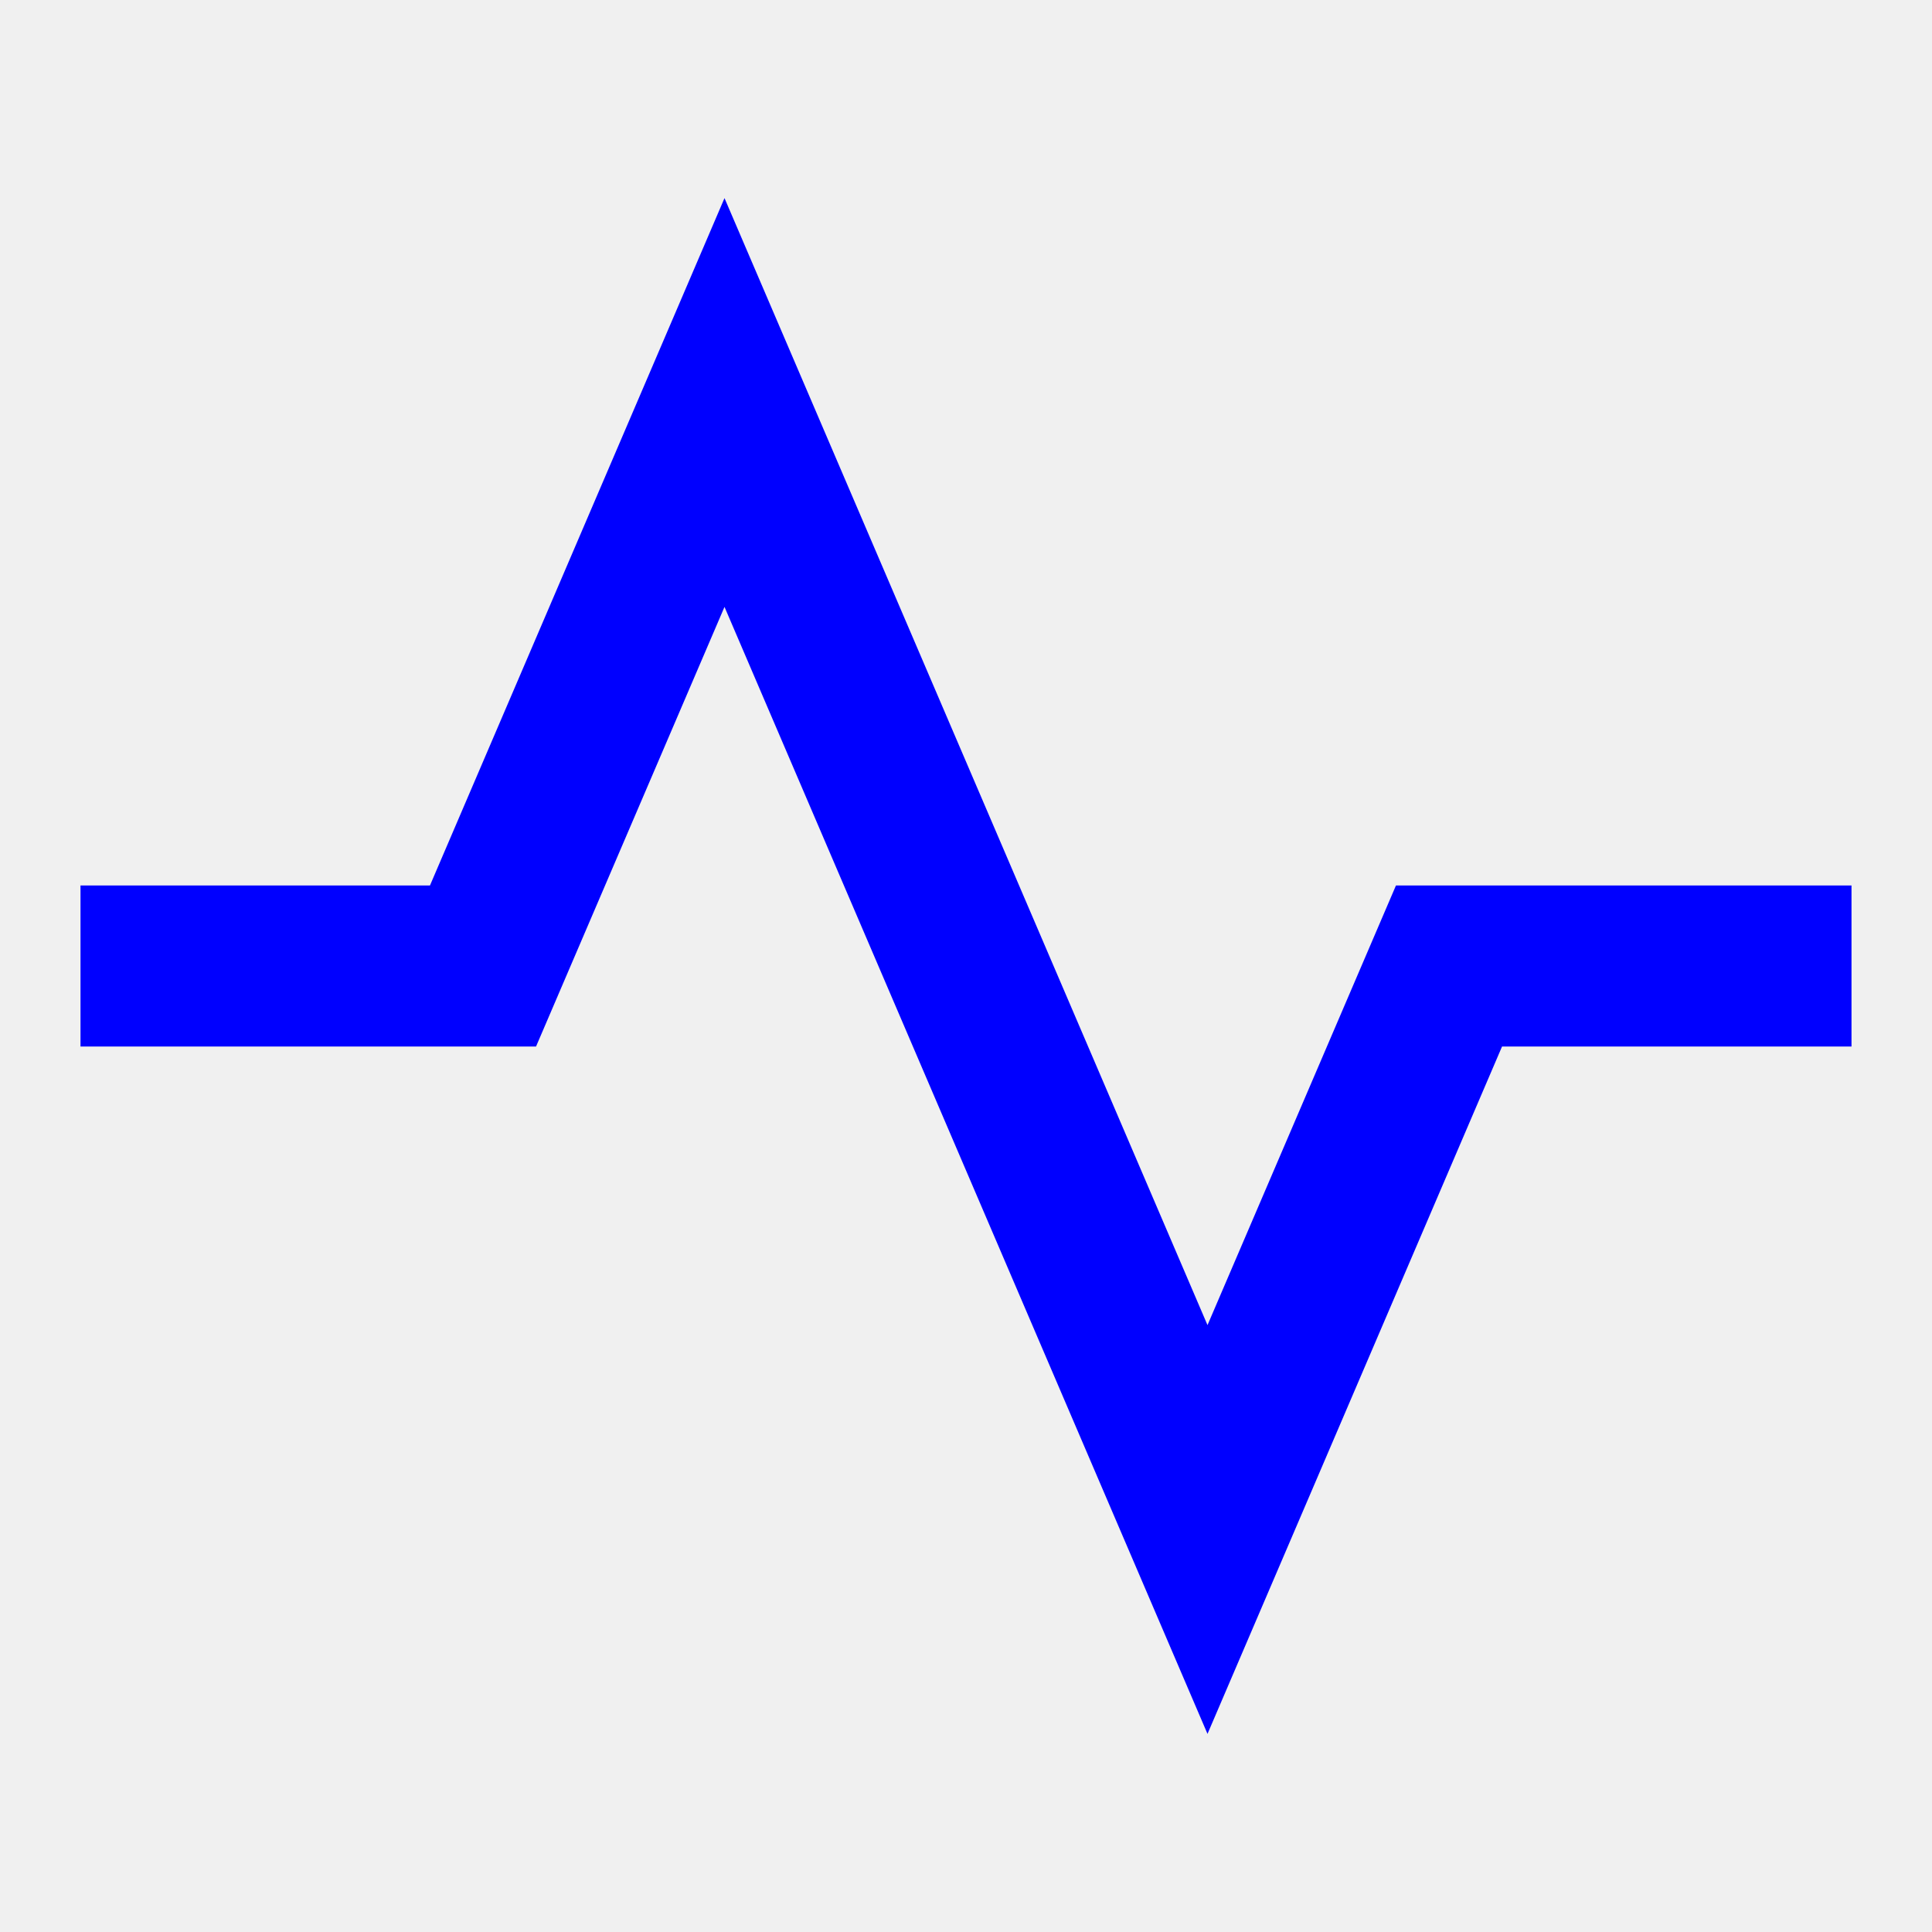
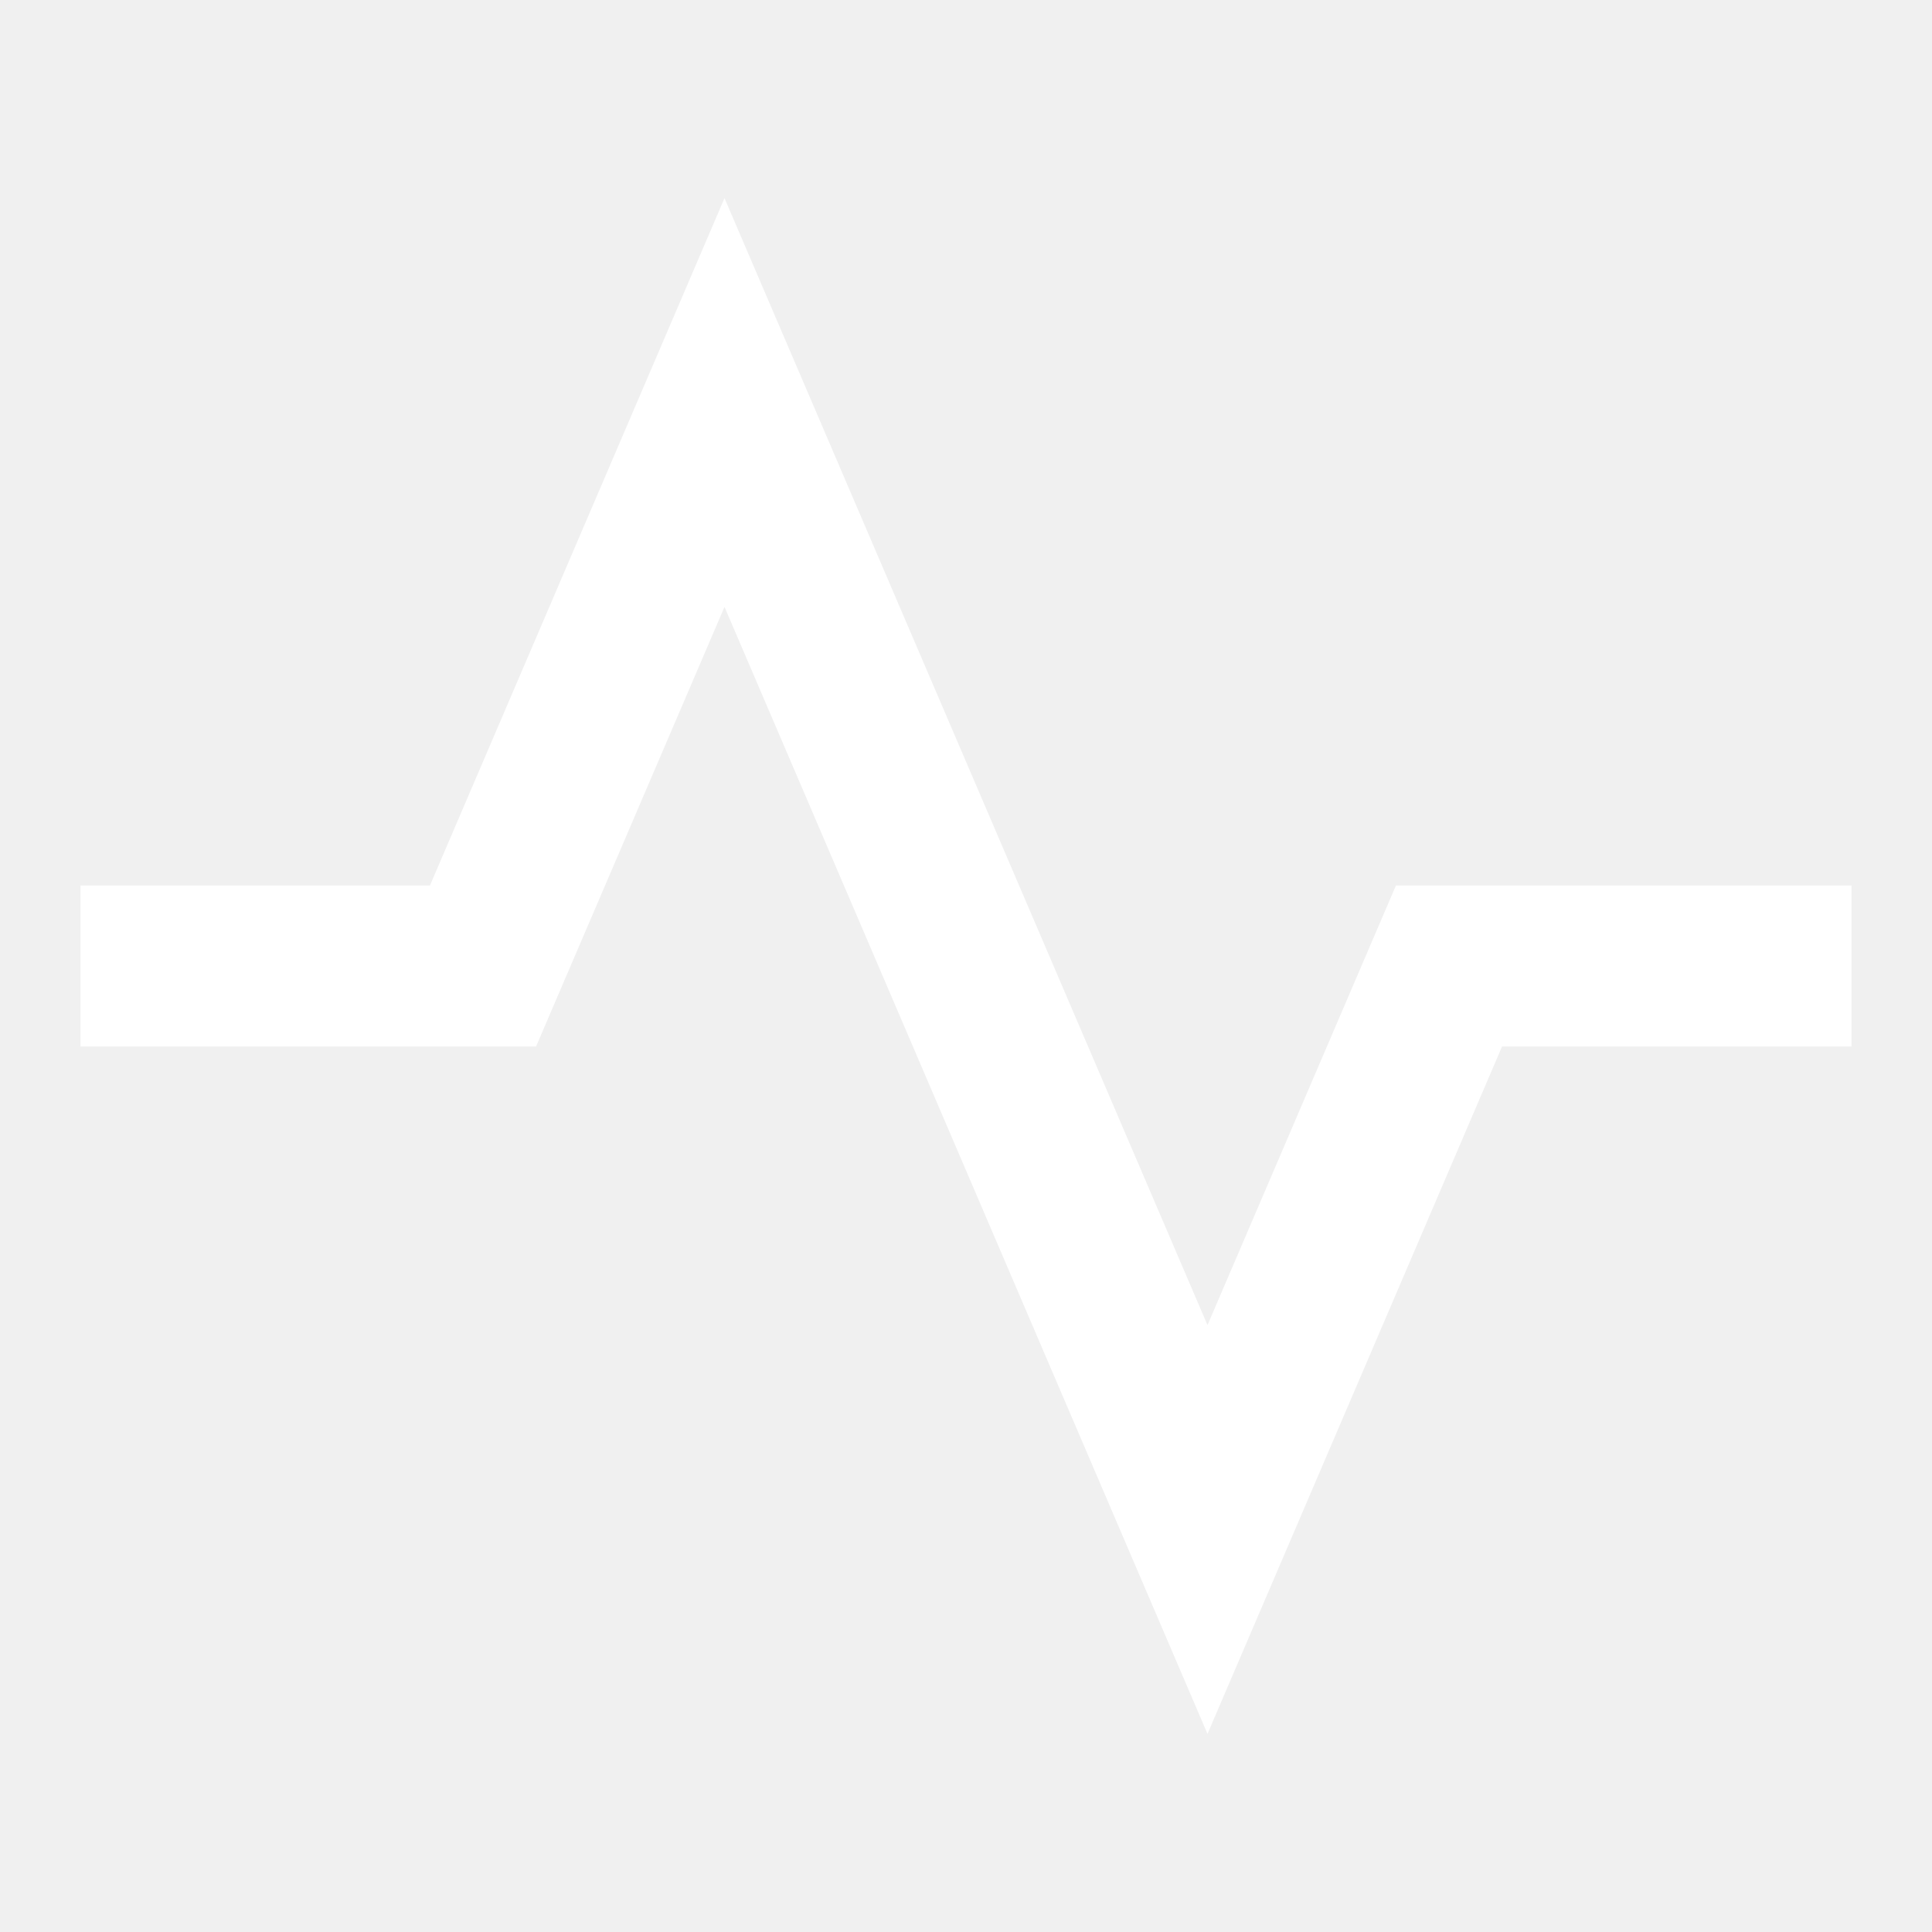
- <svg xmlns="http://www.w3.org/2000/svg" viewBox="0 0 24 24" fill="blue">
+ <svg xmlns="http://www.w3.org/2000/svg" viewBox="0 0 24 24" fill="white">
  <path d="M9 7.539L15 21.539L18.659 13H23V11H17.341L15 16.461L9 2.461L5.341 11H1V13H6.659L9 7.539Z" />
</svg>
